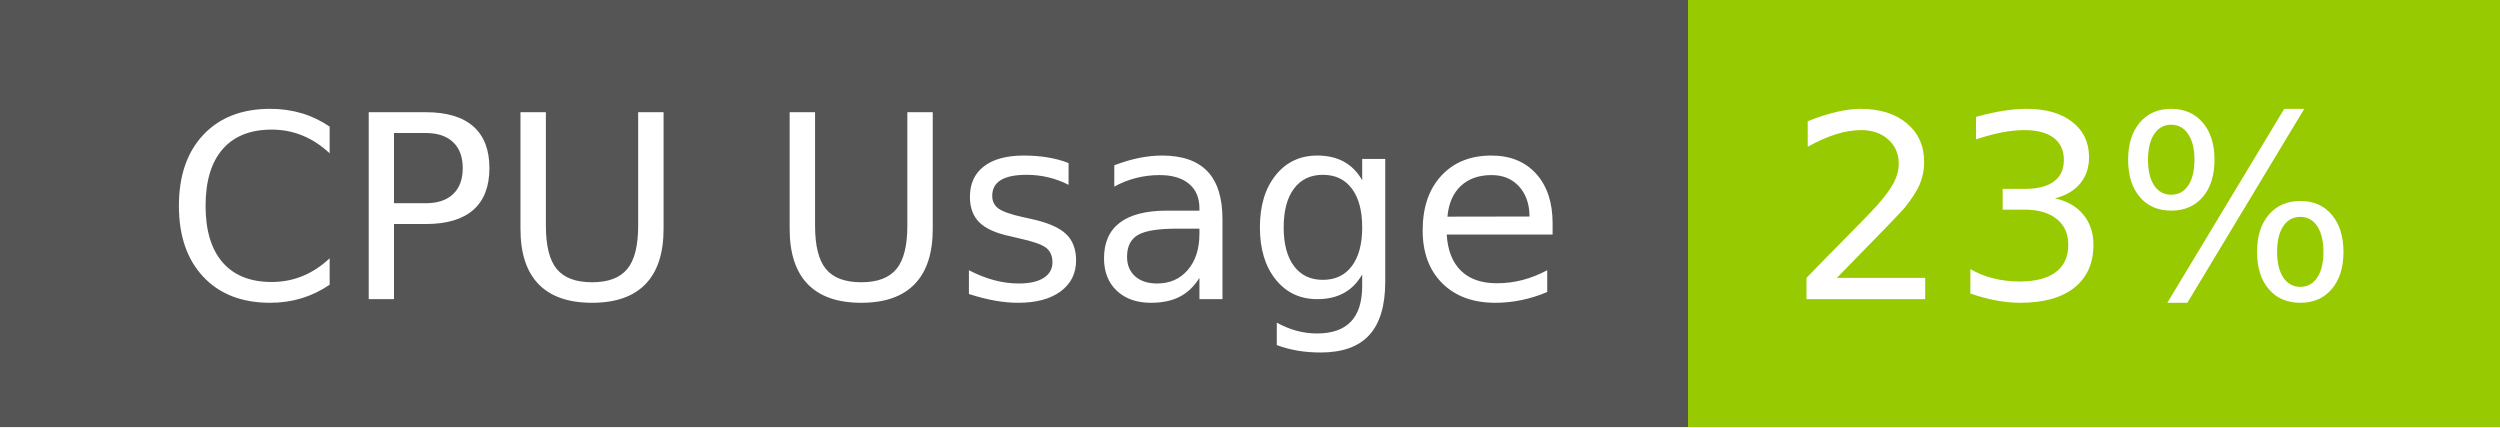
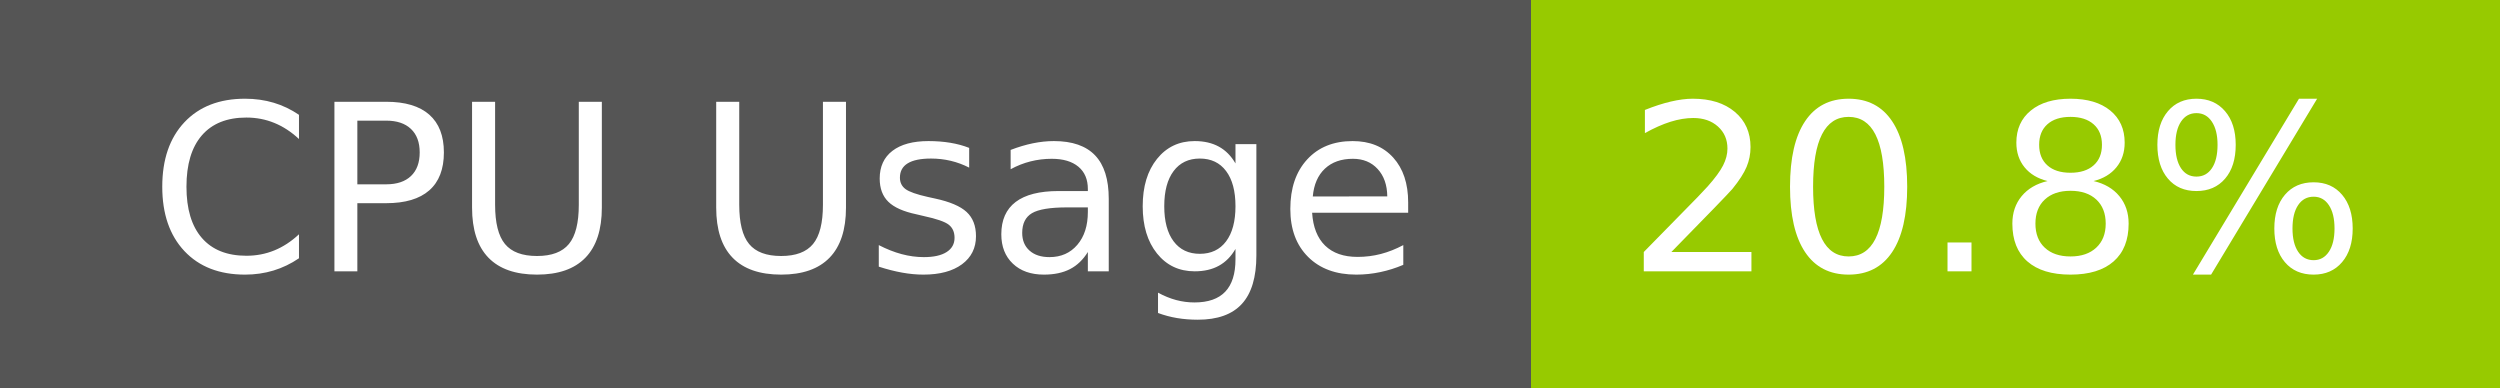
- <svg xmlns="http://www.w3.org/2000/svg" width="117" height="20" role="img" aria-label="CPU Usage: 23%">
+ <svg xmlns="http://www.w3.org/2000/svg" width="129" height="20" role="img" aria-label="CPU Usage: 20.8%">
  <g shape-rendering="crispEdges">
    <rect width="79" height="20" fill="#555" />
-     <rect x="79" width="38" height="20" fill="#97ca00" />
+     <rect x="79" width="50" height="20" fill="#97ca00" />
  </g>
  <g fill="#fff" text-anchor="middle" font-family="Verdana,Geneva,DejaVu Sans,sans-serif" text-rendering="geometricPrecision" font-size="120">
    <text x="405" y="140" transform="scale(.1)" fill="#fff" textLength="665">CPU Usage</text>
-     <text x="970" y="140" transform="scale(.1)" fill="#fff" textLength="276">23%</text>
+     <text x="1030" y="140" transform="scale(.1)" fill="#fff" textLength="390">20.8%</text>
  </g>
</svg>
